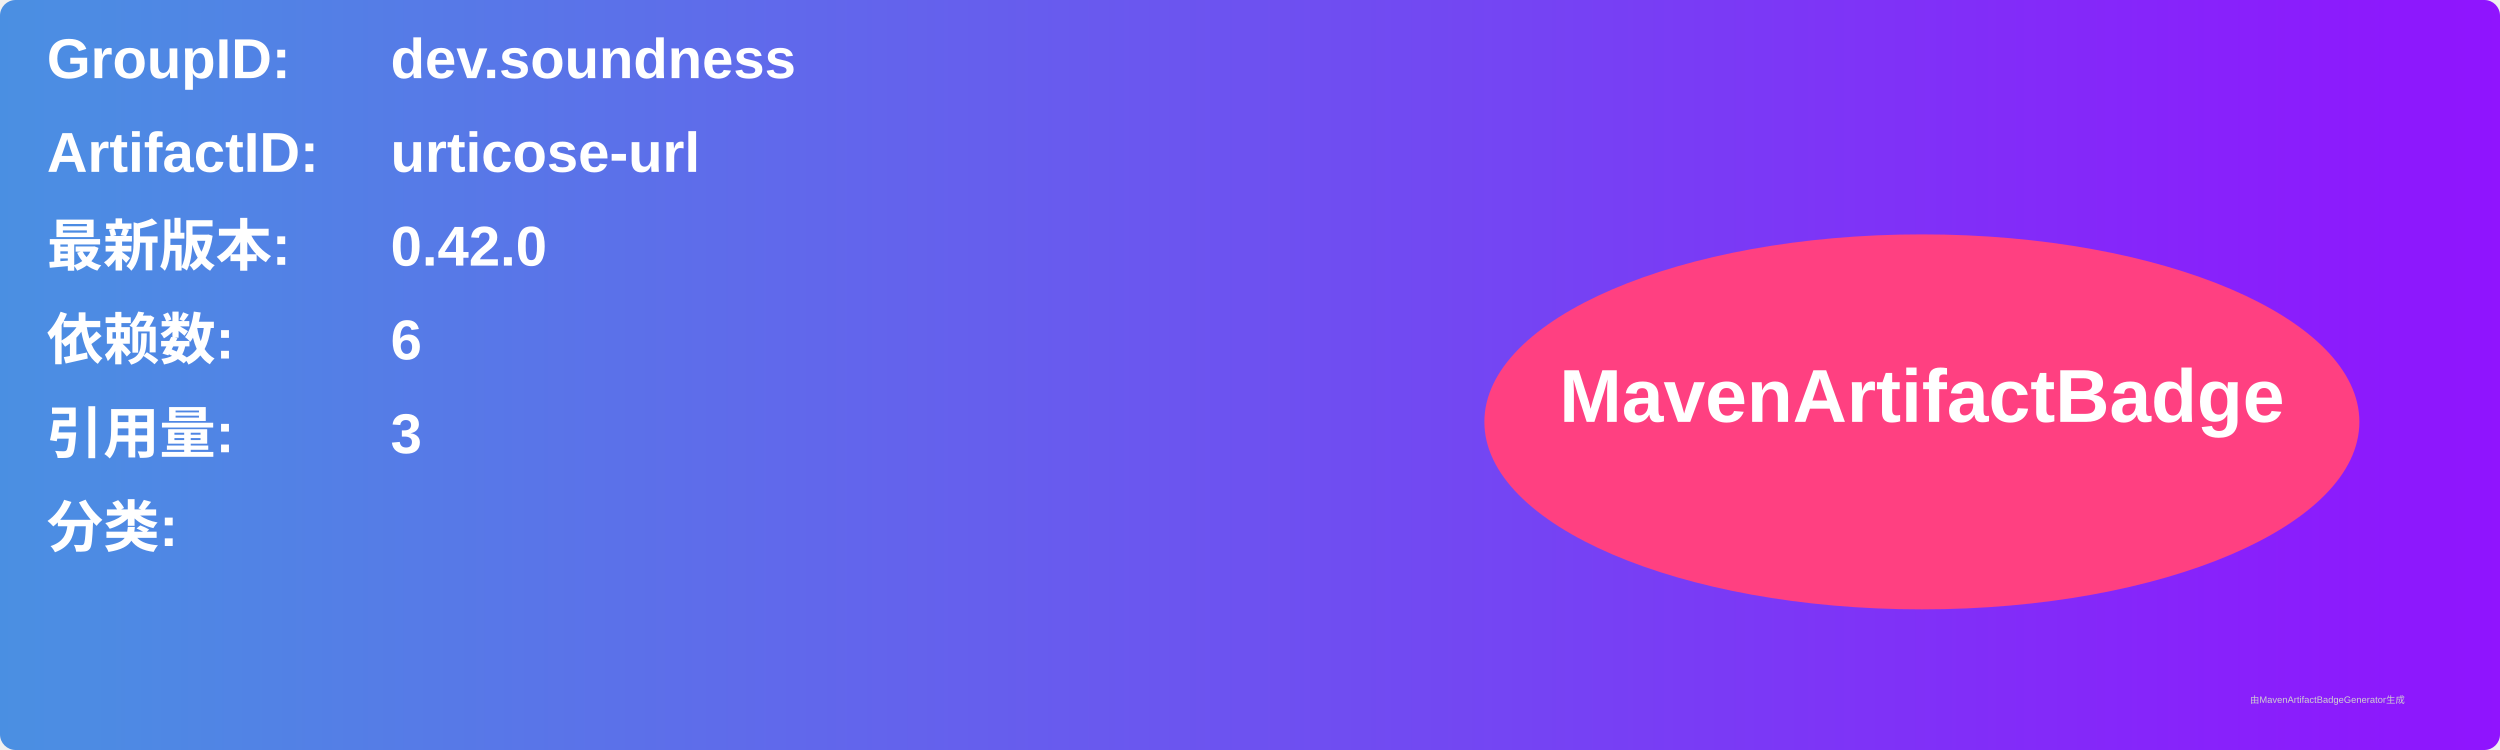
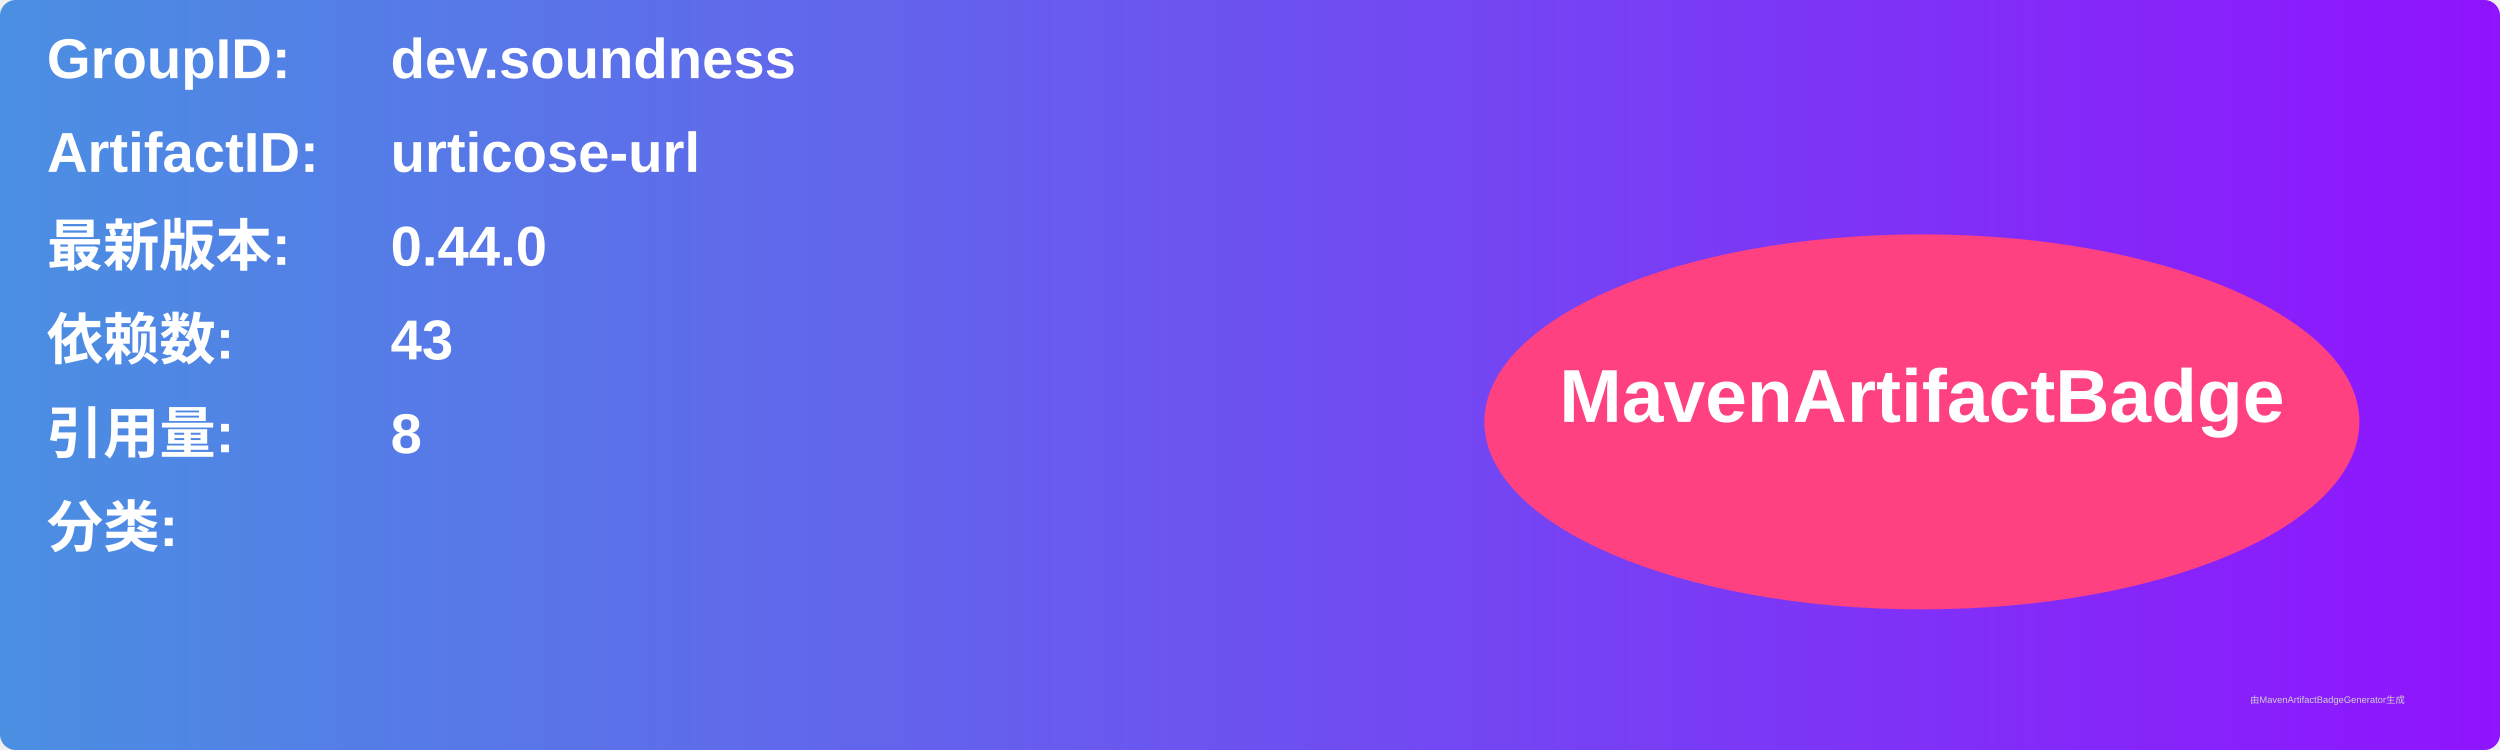
<svg xmlns="http://www.w3.org/2000/svg" width="800" height="240" viewBox="0 0 800 240">
  <linearGradient id="grad" x1="0%" y1="0%" x2="100%" y2="0%">
    <stop offset="0%" stop-color="#4a90e2" />
    <stop offset="100%" stop-color="#9013fe" />
  </linearGradient>
  <rect width="100%" height="100%" rx="5" ry="5" fill="url(#grad)" />
  <g transform="translate(15, 15)">
    <text x="0" y="10" font-family="Arial" font-size="18" fill="white" font-weight="bold" width="260">GroupID:</text>
    <text x="110" y="10" font-family="Arial" font-size="18" fill="white" font-weight="bold" width="460">dev.soundness</text>
    <text x="0" y="40" font-family="Arial" font-size="18" fill="white" font-weight="bold" width="260">ArtifactID:</text>
    <text x="110" y="40" font-family="Arial" font-size="18" fill="white" font-weight="bold" width="460">urticose-url</text>
    <text x="0" y="70" font-family="Arial" font-size="18" fill="white" font-weight="bold">最新版本:</text>
    <text x="110" y="70" font-family="Arial" font-size="18" fill="white" font-weight="bold">
-       <tspan font-weight="bold">0.42.0</tspan>
+       <tspan font-weight="bold">0.44.0</tspan>
    </text>
    <text x="0" y="100" font-family="Arial" font-size="18" fill="white" font-weight="bold">依赖数: </text>
    <text x="110" y="100" font-family="Arial" font-size="18" fill="white">
-       <tspan font-weight="bold">6</tspan>
+       <tspan font-weight="bold">43</tspan>
    </text>
    <text x="0" y="130" font-family="Arial" font-size="18" fill="white" font-weight="bold">引用量: </text>
    <text x="110" y="130" font-family="Arial" font-size="18" fill="white">
-       <tspan font-weight="bold">3</tspan>
+       <tspan font-weight="bold">8</tspan>
    </text>
    <text x="0" y="160" font-family="Arial" font-size="18" fill="white" font-weight="bold">分类:</text>
    <text x="10" y="190" font-family="Arial" font-size="10" fill="white">
      <tspan font-weight="bold" />
    </text>
    <ellipse cx="600" cy="120" rx="140" ry="60" fill="#ff4081" />
    <text x="600" y="120" text-anchor="middle" font-family="Arial" font-size="24" fill="white" font-weight="bold">MavenArtifactBadge</text>
  </g>
  <text x="720" y="225" font-family="Arial" font-size="3" fill="#d0d0d0">由MavenArtifactBadgeGenerator生成</text>
</svg>
